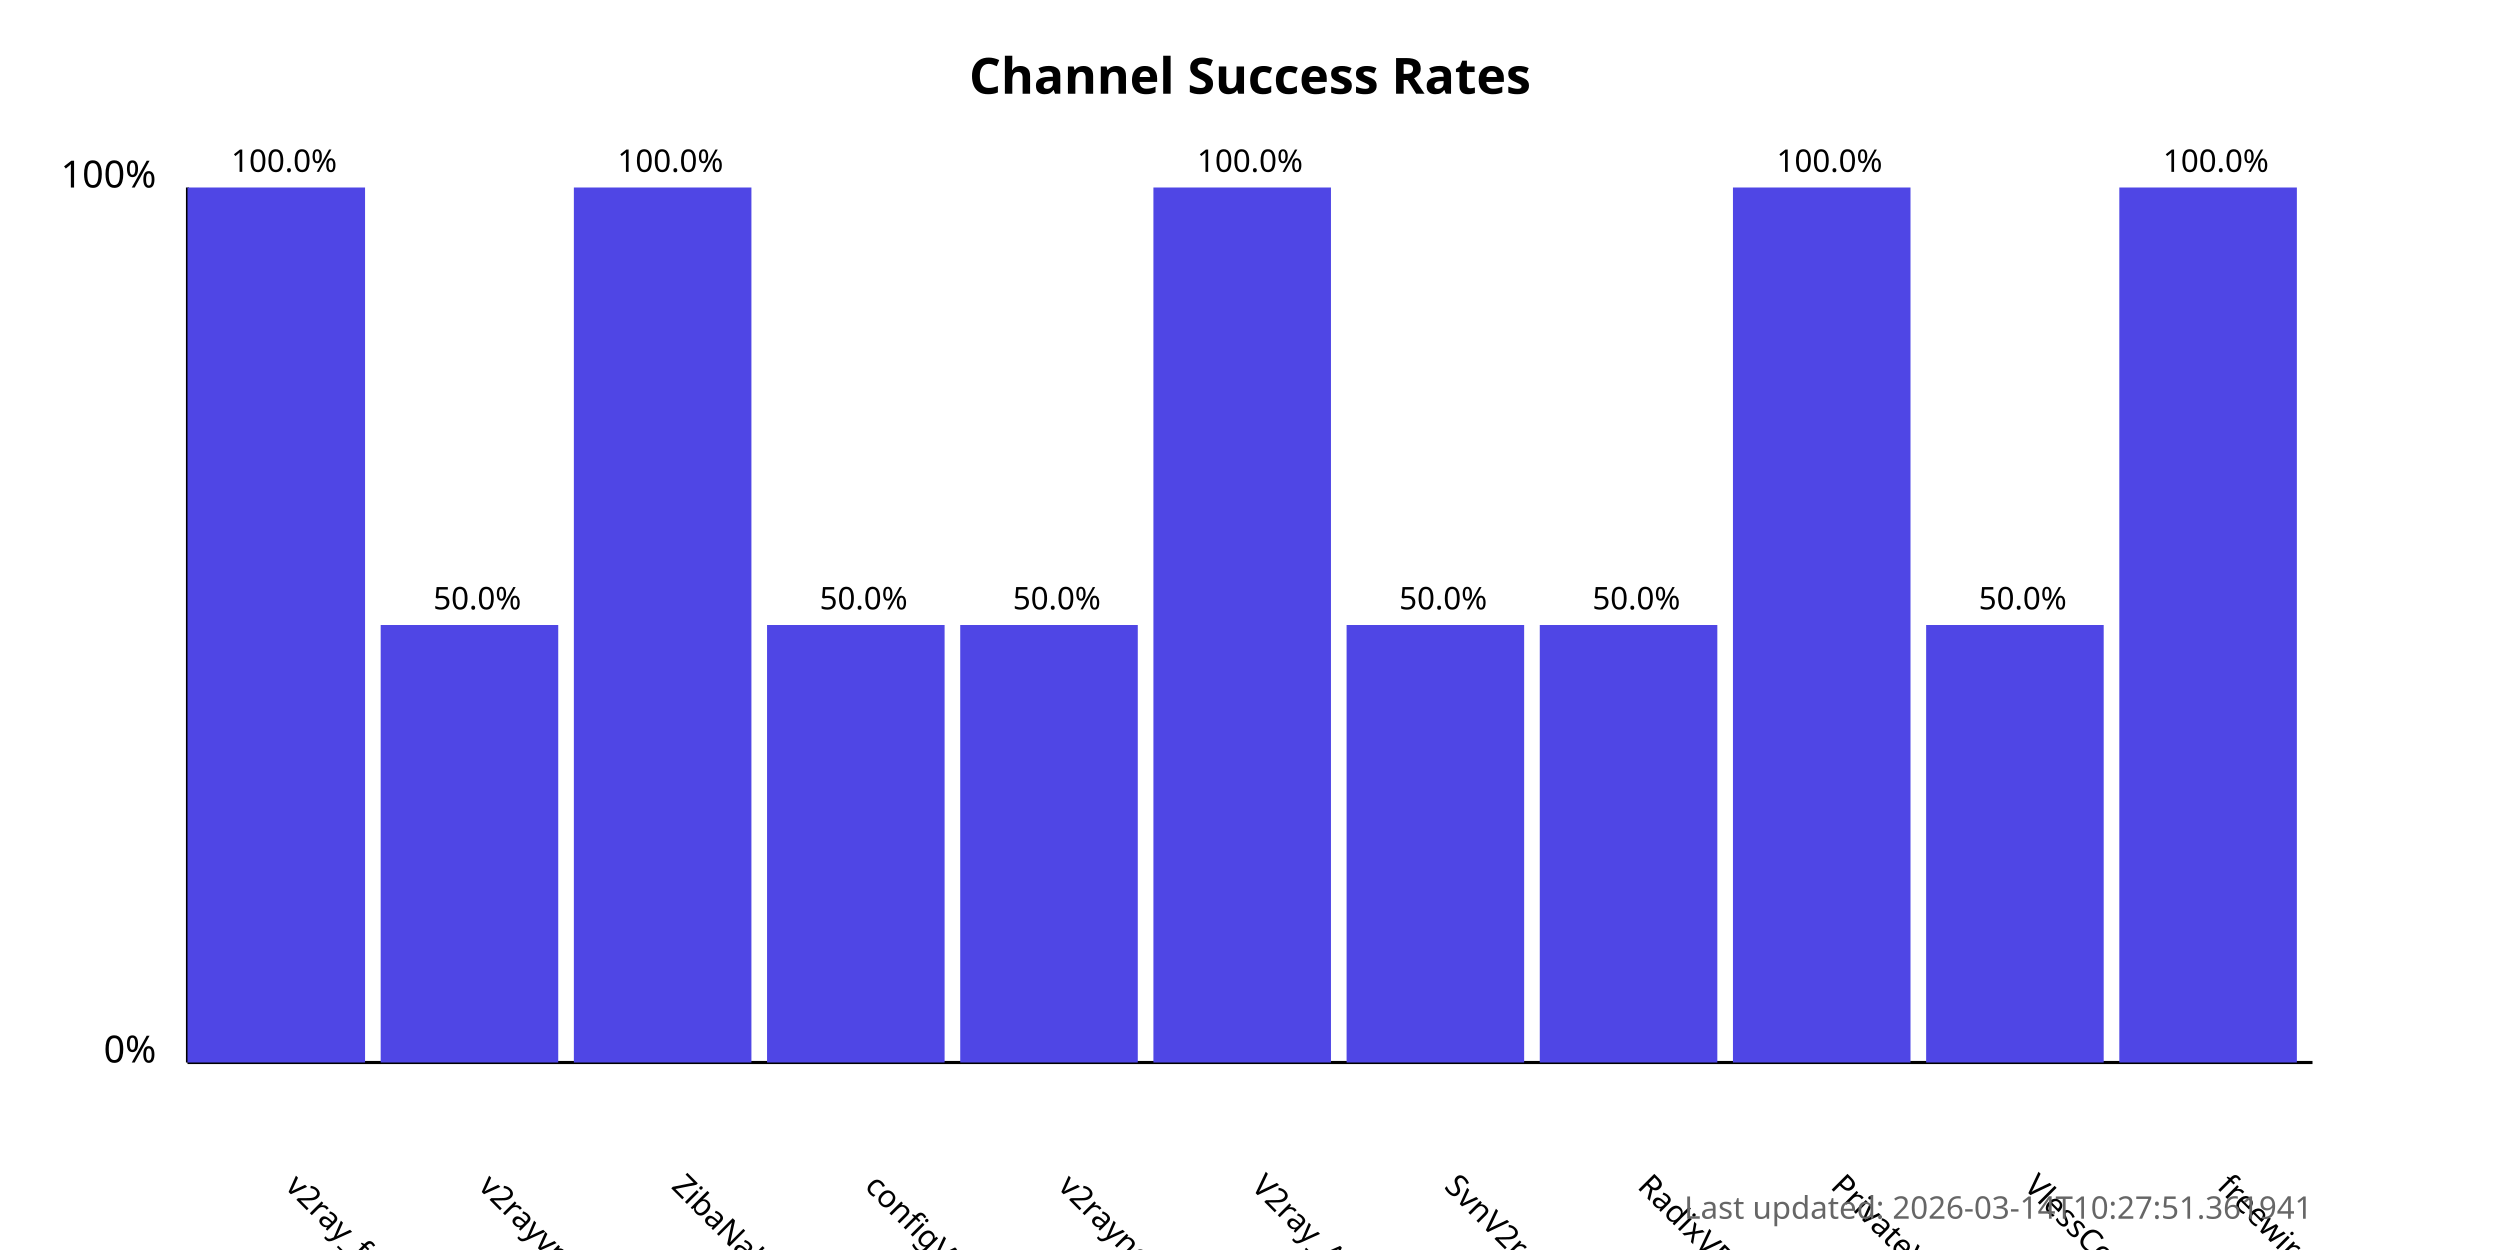
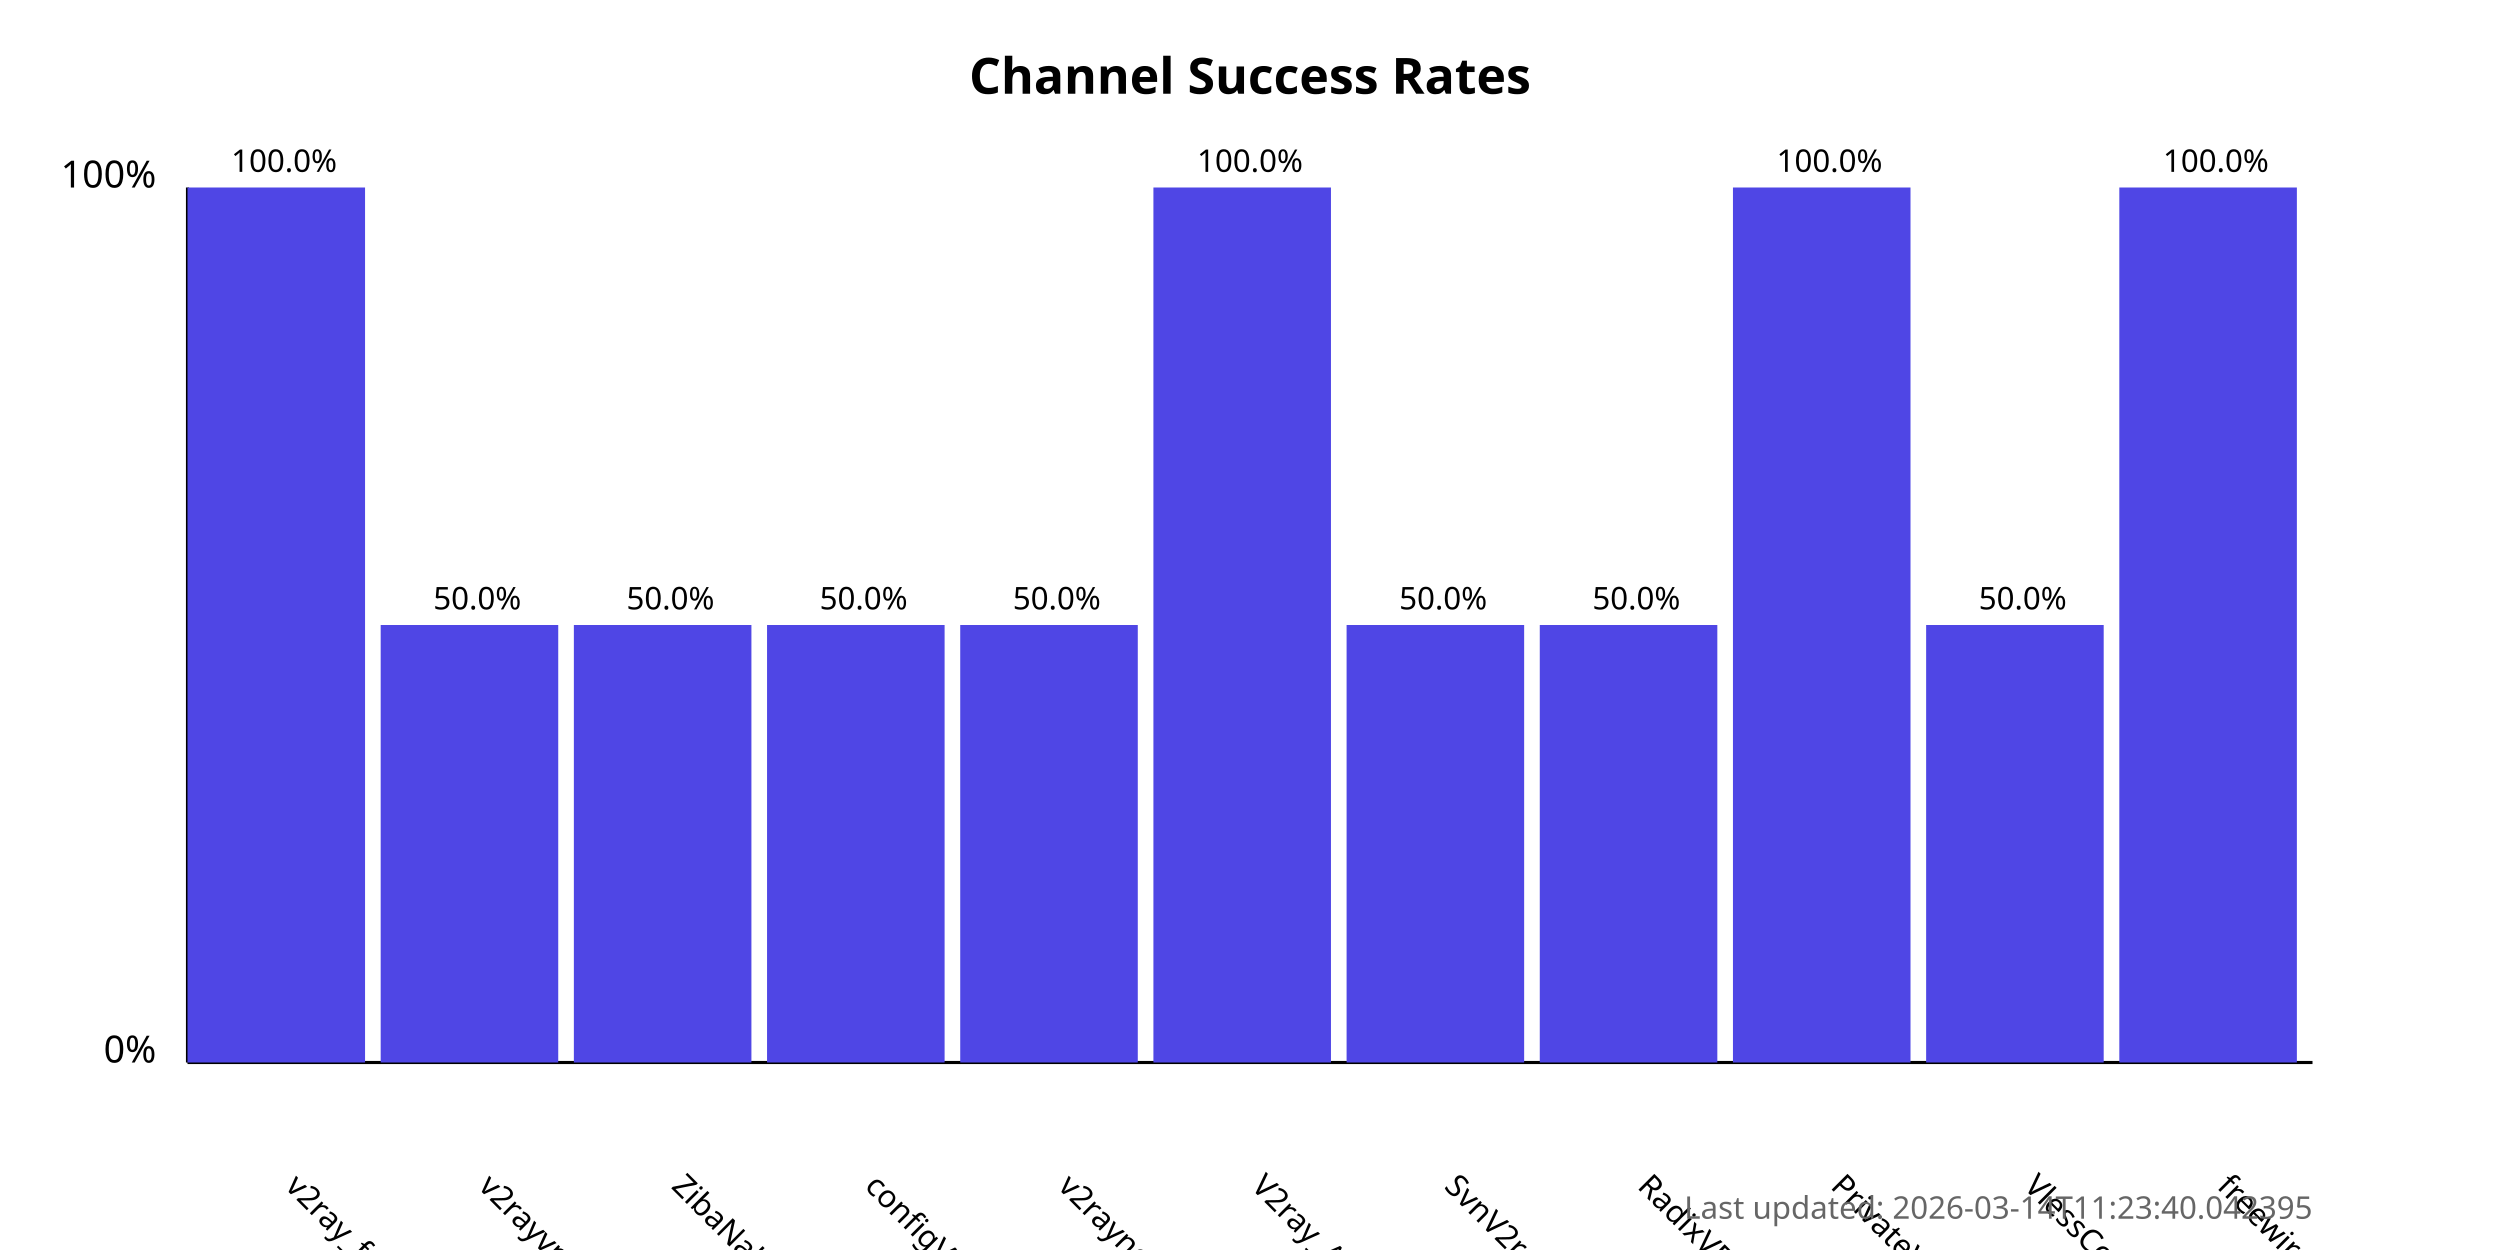
<svg xmlns="http://www.w3.org/2000/svg" width="800" height="400">
  <style>
            .chart-title { font: bold 16px sans-serif; }
            .axis-label { font: 12px sans-serif; }
            .tick-label { font: 10px sans-serif; }
            .bar { fill: #4f46e5; }
            .bar:hover { fill: #6366f1; }
            .timestamp { font: 10px sans-serif; fill: #666; }
        </style>
  <text x="400.0" y="30" text-anchor="middle" class="chart-title">
            Channel Success Rates
        </text>
  <line x1="60" y1="340" x2="60" y2="60" stroke="black" stroke-width="1" />
  <line x1="60" y1="340" x2="740" y2="340" stroke="black" stroke-width="1" />
  <text x="50" y="340" text-anchor="end" class="axis-label">0%</text>
  <text x="50" y="60" text-anchor="end" class="axis-label">100%</text>
  <g>
    <rect x="60" y="60.0" width="56.818" height="280.0" class="bar" />
    <text x="90.909" y="380" transform="rotate(45, 90.90909, 380)" text-anchor="start" class="tick-label">
                v2ray_free_conf
            </text>
    <text x="90.909" y="55.0" text-anchor="middle" class="tick-label">
                100.0%
            </text>
  </g>
  <g>
    <rect x="121.818" y="200.0" width="56.818" height="140.0" class="bar" />
    <text x="152.727" y="380" transform="rotate(45, 152.7273, 380)" text-anchor="start" class="tick-label">
                v2rayvpno
            </text>
    <text x="152.727" y="195.0" text-anchor="middle" class="tick-label">
                50.0%
            </text>
  </g>
  <g>
-     <rect x="183.636" y="60.0" width="56.818" height="280.0" class="bar" />
+     <rect x="183.636" y="200.0" width="56.818" height="140.0" class="bar" />
    <text x="214.545" y="380" transform="rotate(45, 214.5455, 380)" text-anchor="start" class="tick-label">
                ZibaNabz
            </text>
-     <text x="214.545" y="55.0" text-anchor="middle" class="tick-label">
-                 100.0%
+     <text x="214.545" y="195.0" text-anchor="middle" class="tick-label">
+                 50.0%
            </text>
  </g>
  <g>
    <rect x="245.455" y="200.0" width="56.818" height="140.0" class="bar" />
    <text x="276.364" y="380" transform="rotate(45, 276.3636, 380)" text-anchor="start" class="tick-label">
                configV2rayForFree
            </text>
    <text x="276.364" y="195.0" text-anchor="middle" class="tick-label">
                50.0%
            </text>
  </g>
  <g>
    <rect x="307.273" y="200.0" width="56.818" height="140.0" class="bar" />
    <text x="338.182" y="380" transform="rotate(45, 338.1818, 380)" text-anchor="start" class="tick-label">
                v2rayngvpn
            </text>
    <text x="338.182" y="195.0" text-anchor="middle" class="tick-label">
                50.0%
            </text>
  </g>
  <g>
    <rect x="369.091" y="60.0" width="56.818" height="280.0" class="bar" />
    <text x="400.0" y="380" transform="rotate(45, 400.0, 380)" text-anchor="start" class="tick-label">
                V2ray_Alpha
            </text>
    <text x="400.0" y="55.0" text-anchor="middle" class="tick-label">
                100.0%
            </text>
  </g>
  <g>
    <rect x="430.909" y="200.0" width="56.818" height="140.0" class="bar" />
    <text x="461.818" y="380" transform="rotate(45, 461.8182, 380)" text-anchor="start" class="tick-label">
                SvnV2ray
            </text>
    <text x="461.818" y="195.0" text-anchor="middle" class="tick-label">
                50.0%
            </text>
  </g>
  <g>
    <rect x="492.727" y="200.0" width="56.818" height="140.0" class="bar" />
    <text x="523.636" y="380" transform="rotate(45, 523.6364, 380)" text-anchor="start" class="tick-label">
                RadixVPN
            </text>
    <text x="523.636" y="195.0" text-anchor="middle" class="tick-label">
                50.0%
            </text>
  </g>
  <g>
    <rect x="554.545" y="60.0" width="56.818" height="280.0" class="bar" />
    <text x="585.455" y="380" transform="rotate(45, 585.4545, 380)" text-anchor="start" class="tick-label">
                PrivateVPNs
            </text>
    <text x="585.455" y="55.0" text-anchor="middle" class="tick-label">
                100.0%
            </text>
  </g>
  <g>
    <rect x="616.364" y="200.0" width="56.818" height="140.0" class="bar" />
    <text x="647.273" y="380" transform="rotate(45, 647.2727, 380)" text-anchor="start" class="tick-label">
                VlessConfig
            </text>
    <text x="647.273" y="195.0" text-anchor="middle" class="tick-label">
                50.0%
            </text>
  </g>
  <g>
    <rect x="678.182" y="60.0" width="56.818" height="280.0" class="bar" />
    <text x="709.091" y="380" transform="rotate(45, 709.0909, 380)" text-anchor="start" class="tick-label">
                freewireguard
            </text>
    <text x="709.091" y="55.0" text-anchor="middle" class="tick-label">
                100.0%
            </text>
  </g>
  <text x="740" y="390" text-anchor="end" class="timestamp">
-             Last updated: 2026-03-14T10:27:51.361941
+             Last updated: 2026-03-14T11:23:40.042395
        </text>
</svg>
